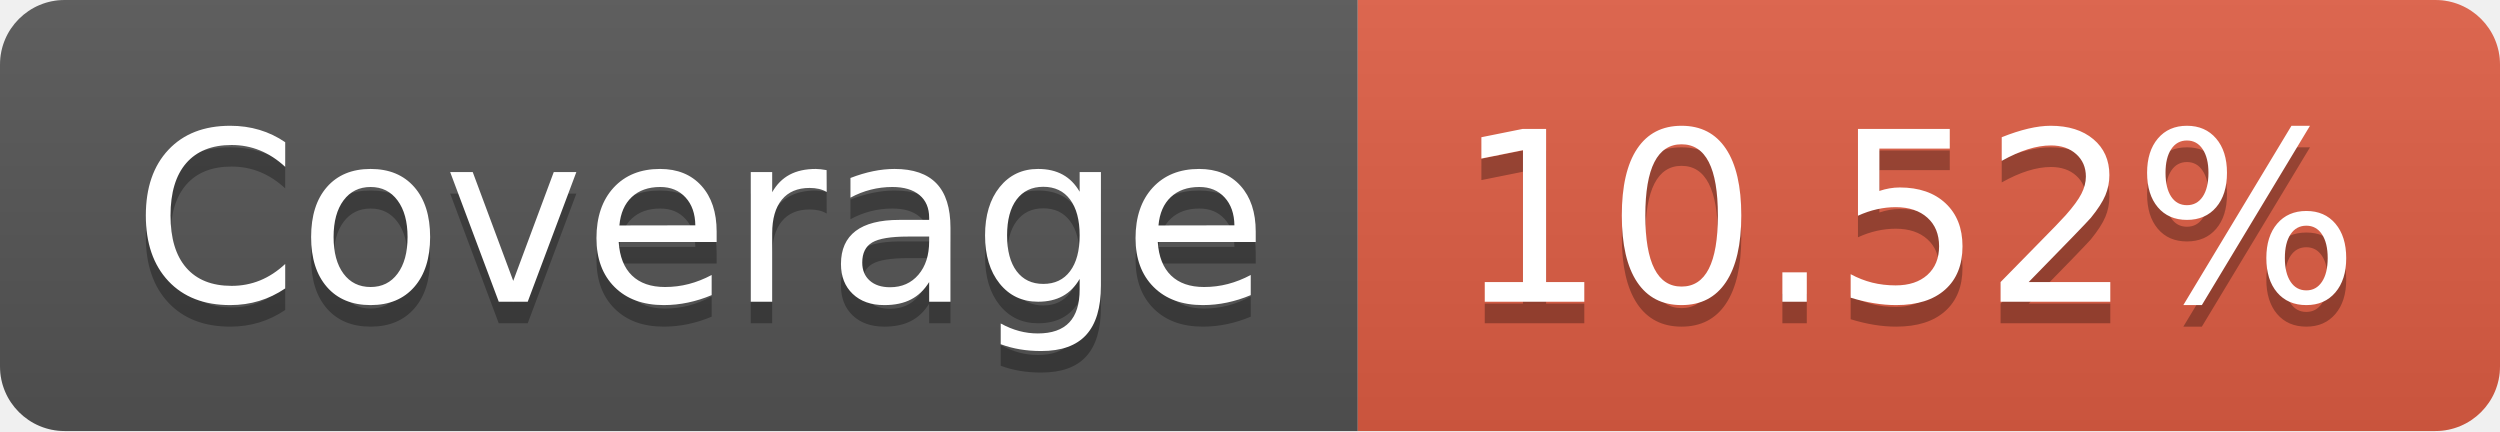
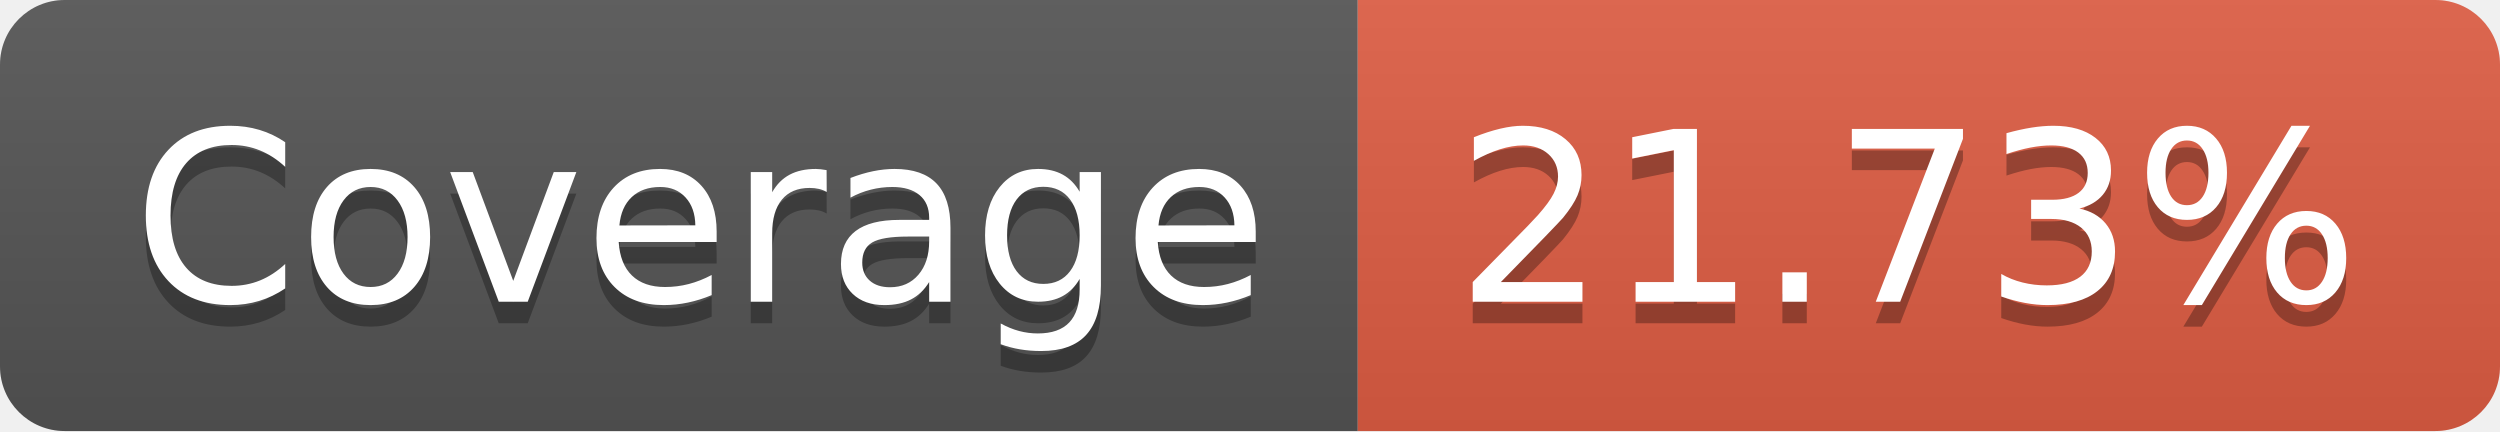
- <svg xmlns="http://www.w3.org/2000/svg" width="116" height="20" role="img" aria-label="Coverage: 10.52%">
+ <svg xmlns="http://www.w3.org/2000/svg" width="116" height="20" role="img" aria-label="Coverage: 21.73%">
  <linearGradient id="s" x2="0" y2="100%">
    <stop offset="0" stop-color="#bbb" stop-opacity=".1" />
    <stop offset="1" stop-opacity=".1" />
  </linearGradient>
  <clipPath id="r">
    <rect width="116" height="20" rx="3" fill="#fff" />
  </clipPath>
  <g clip-path="url(#r)">
    <rect width="63" height="20" fill="#555" />
    <rect x="63" width="53" height="20" fill="#e05d44" />
    <rect width="116" height="20" fill="url(#s)" />
  </g>
  <g fill="#fff" text-anchor="middle" font-family="Verdana,Geneva,DejaVu Sans,sans-serif" text-rendering="geometricPrecision" font-size="110">
    <text aria-hidden="true" x="325" y="150" fill="#010101" fill-opacity=".3" transform="scale(.1)" textLength="530">Coverage</text>
    <text x="325" y="140" transform="scale(.1)" fill="#fff" textLength="530">Coverage</text>
-     <text aria-hidden="true" x="885" y="150" fill="#010101" fill-opacity=".3" transform="scale(.1)" textLength="430">10.52%</text>
-     <text x="885" y="140" transform="scale(.1)" fill="#fff" textLength="430">10.52%</text>
+     <text aria-hidden="true" x="885" y="150" fill="#010101" fill-opacity=".3" transform="scale(.1)" textLength="430">21.73%</text>
+     <text x="885" y="140" transform="scale(.1)" fill="#fff" textLength="430">21.73%</text>
  </g>
</svg>
